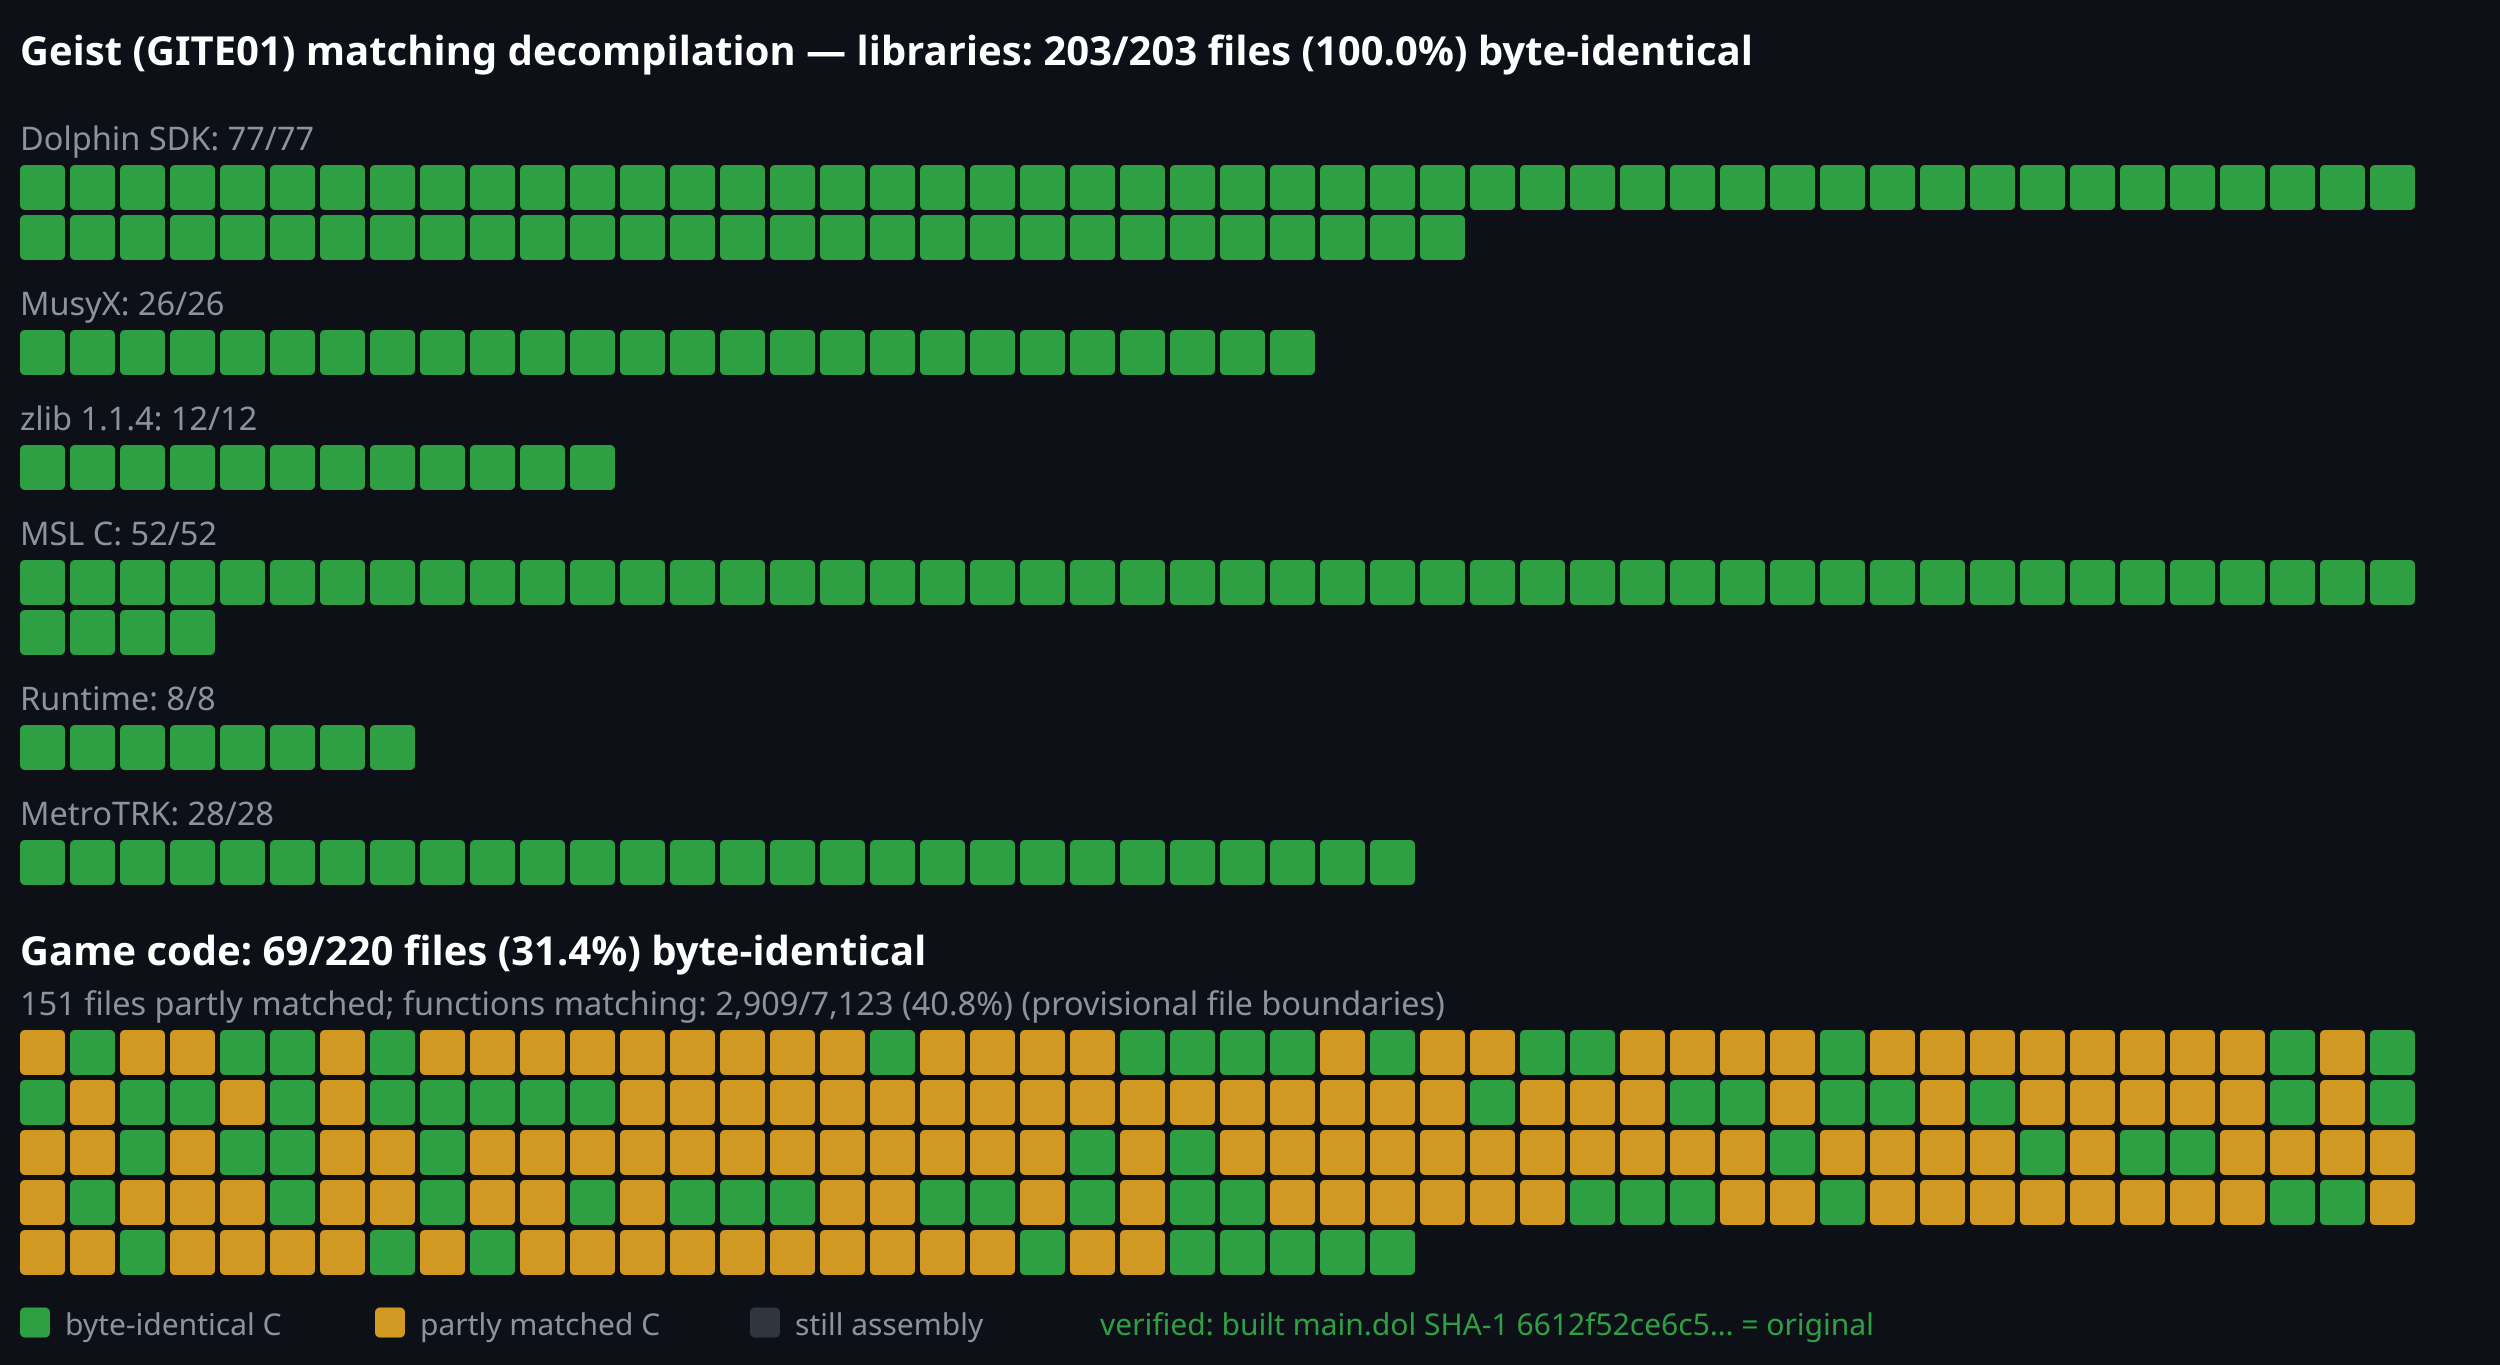
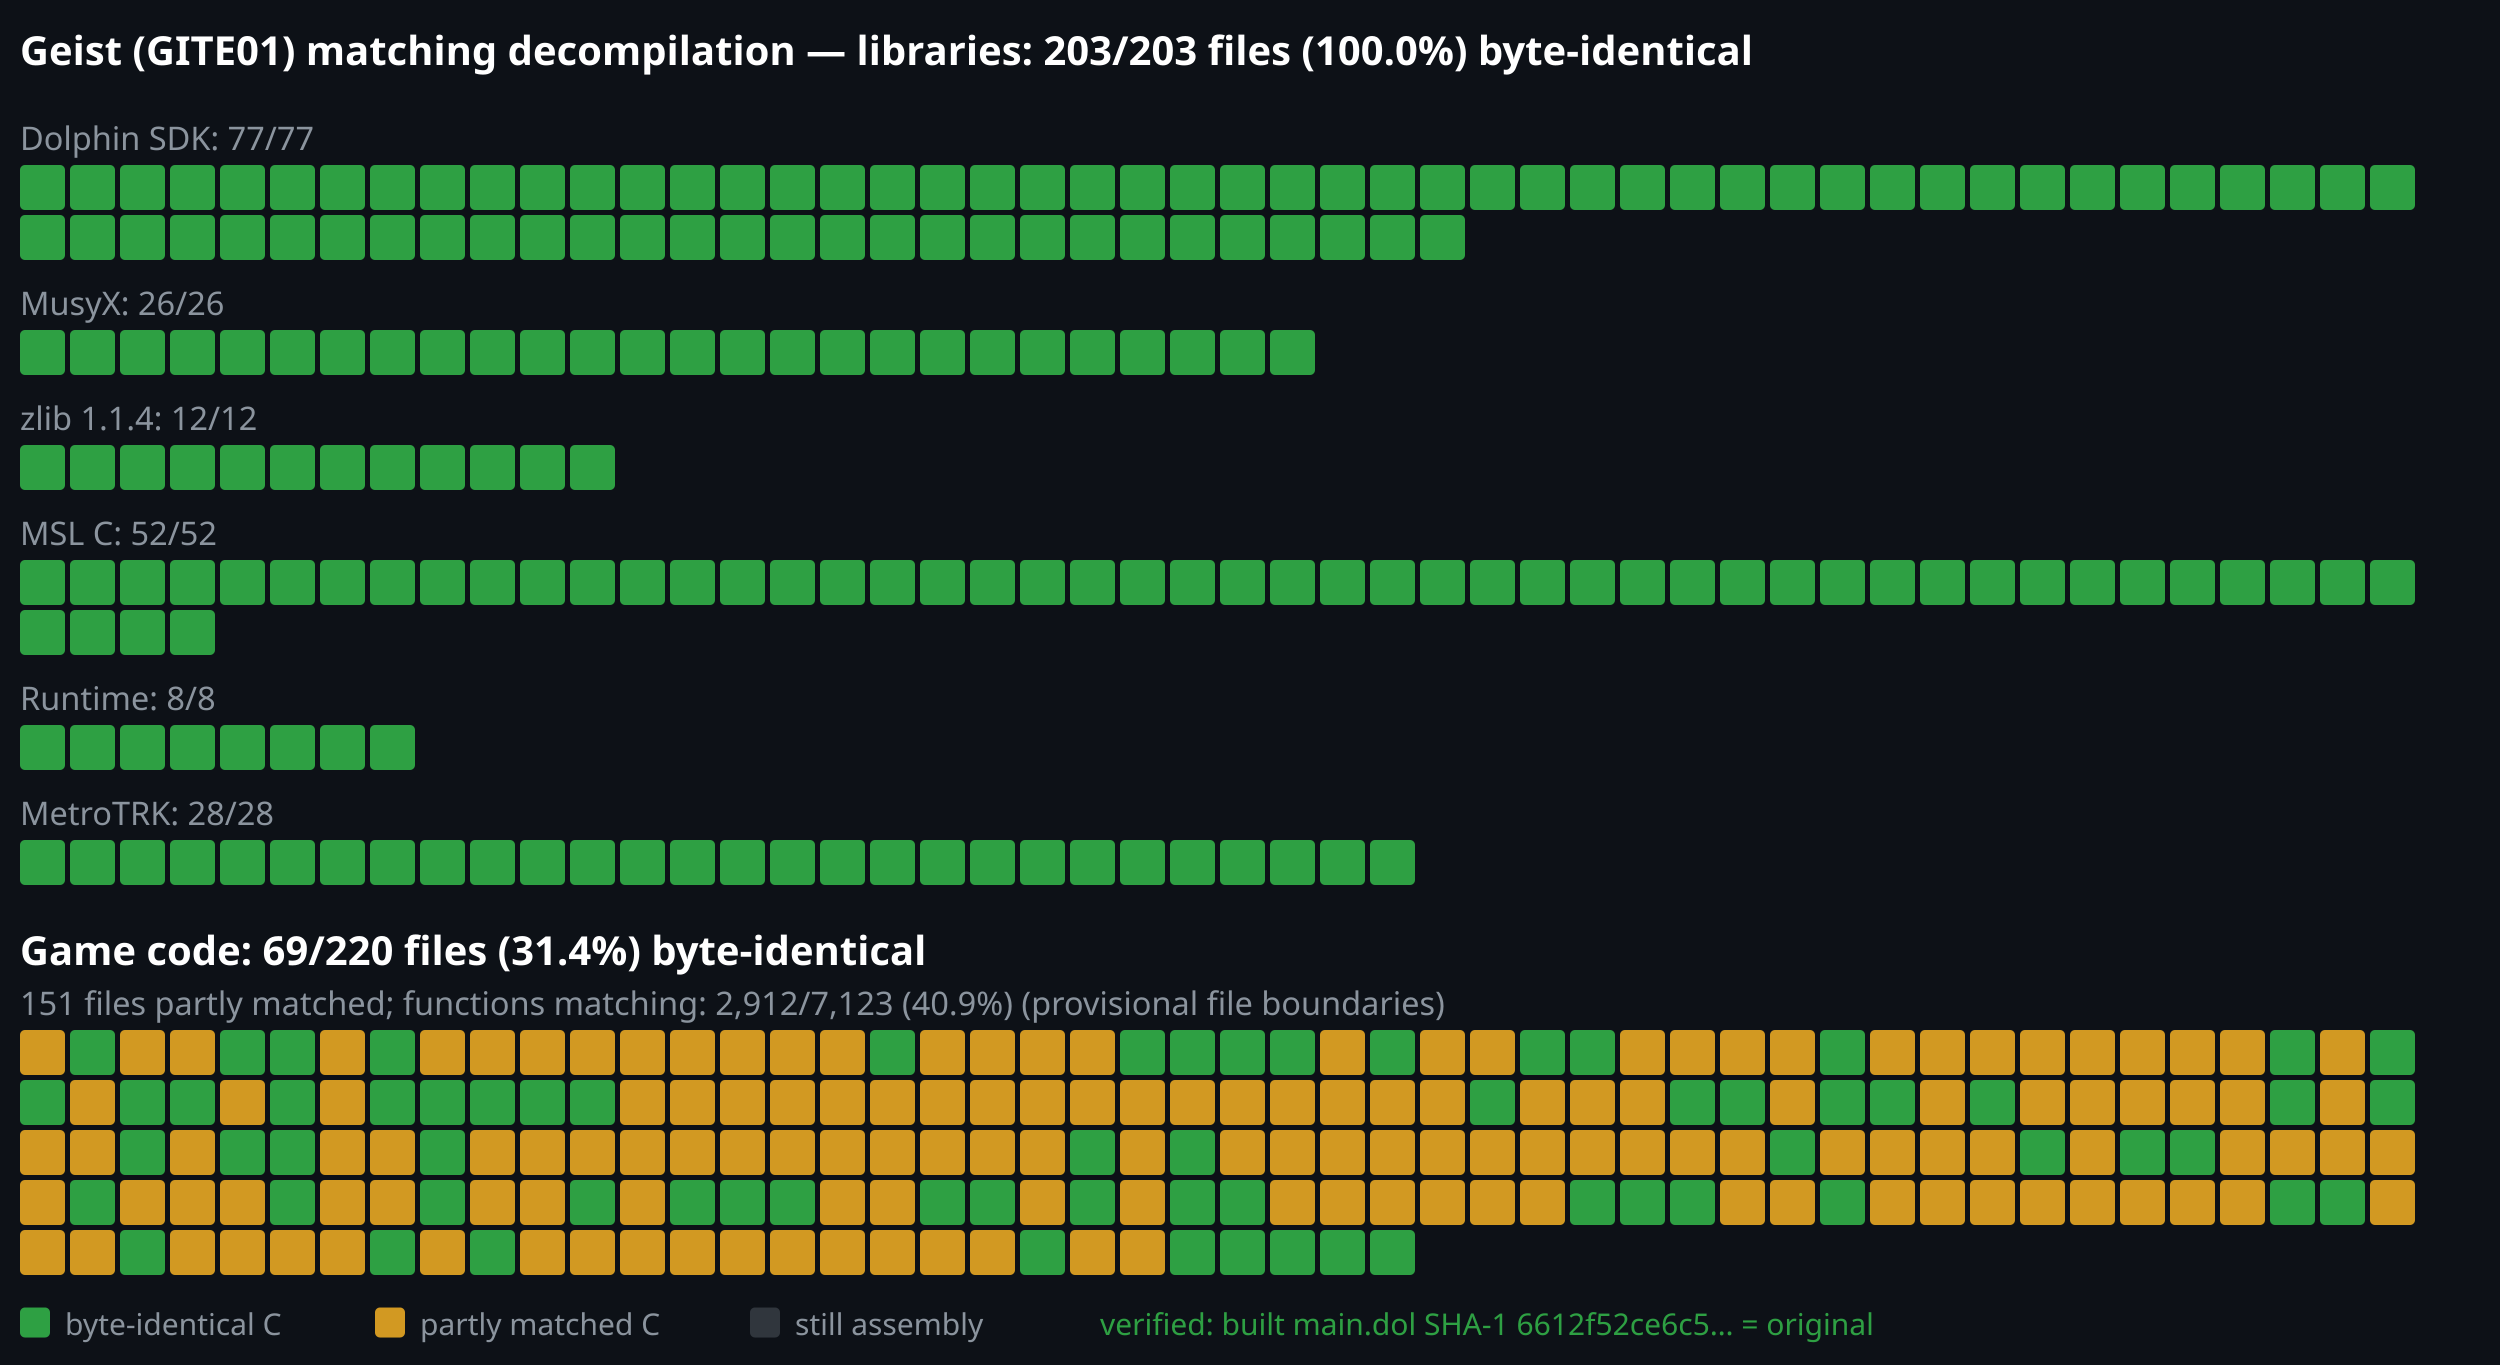
<svg xmlns="http://www.w3.org/2000/svg" viewBox="0 0 1000 546" width="1000" height="546">
  <rect width="1000" height="546" fill="#0d1117" />
  <text x="8" y="26" font-family="sans-serif" font-size="16" font-weight="bold" fill="#ffffff">Geist (GITE01) matching decompilation — libraries: 203/203 files (100.0%) byte-identical</text>
  <text x="8" y="60" font-family="sans-serif" font-size="13" font-weight="normal" fill="#8b949e">Dolphin SDK: 77/77</text>
  <rect x="8" y="66" width="18" height="18" rx="2" fill="#2ea043" />
  <rect x="28" y="66" width="18" height="18" rx="2" fill="#2ea043" />
  <rect x="48" y="66" width="18" height="18" rx="2" fill="#2ea043" />
  <rect x="68" y="66" width="18" height="18" rx="2" fill="#2ea043" />
  <rect x="88" y="66" width="18" height="18" rx="2" fill="#2ea043" />
  <rect x="108" y="66" width="18" height="18" rx="2" fill="#2ea043" />
  <rect x="128" y="66" width="18" height="18" rx="2" fill="#2ea043" />
  <rect x="148" y="66" width="18" height="18" rx="2" fill="#2ea043" />
  <rect x="168" y="66" width="18" height="18" rx="2" fill="#2ea043" />
  <rect x="188" y="66" width="18" height="18" rx="2" fill="#2ea043" />
  <rect x="208" y="66" width="18" height="18" rx="2" fill="#2ea043" />
  <rect x="228" y="66" width="18" height="18" rx="2" fill="#2ea043" />
  <rect x="248" y="66" width="18" height="18" rx="2" fill="#2ea043" />
  <rect x="268" y="66" width="18" height="18" rx="2" fill="#2ea043" />
  <rect x="288" y="66" width="18" height="18" rx="2" fill="#2ea043" />
  <rect x="308" y="66" width="18" height="18" rx="2" fill="#2ea043" />
  <rect x="328" y="66" width="18" height="18" rx="2" fill="#2ea043" />
  <rect x="348" y="66" width="18" height="18" rx="2" fill="#2ea043" />
  <rect x="368" y="66" width="18" height="18" rx="2" fill="#2ea043" />
  <rect x="388" y="66" width="18" height="18" rx="2" fill="#2ea043" />
  <rect x="408" y="66" width="18" height="18" rx="2" fill="#2ea043" />
  <rect x="428" y="66" width="18" height="18" rx="2" fill="#2ea043" />
  <rect x="448" y="66" width="18" height="18" rx="2" fill="#2ea043" />
  <rect x="468" y="66" width="18" height="18" rx="2" fill="#2ea043" />
  <rect x="488" y="66" width="18" height="18" rx="2" fill="#2ea043" />
  <rect x="508" y="66" width="18" height="18" rx="2" fill="#2ea043" />
  <rect x="528" y="66" width="18" height="18" rx="2" fill="#2ea043" />
  <rect x="548" y="66" width="18" height="18" rx="2" fill="#2ea043" />
  <rect x="568" y="66" width="18" height="18" rx="2" fill="#2ea043" />
  <rect x="588" y="66" width="18" height="18" rx="2" fill="#2ea043" />
  <rect x="608" y="66" width="18" height="18" rx="2" fill="#2ea043" />
  <rect x="628" y="66" width="18" height="18" rx="2" fill="#2ea043" />
  <rect x="648" y="66" width="18" height="18" rx="2" fill="#2ea043" />
  <rect x="668" y="66" width="18" height="18" rx="2" fill="#2ea043" />
  <rect x="688" y="66" width="18" height="18" rx="2" fill="#2ea043" />
  <rect x="708" y="66" width="18" height="18" rx="2" fill="#2ea043" />
  <rect x="728" y="66" width="18" height="18" rx="2" fill="#2ea043" />
  <rect x="748" y="66" width="18" height="18" rx="2" fill="#2ea043" />
  <rect x="768" y="66" width="18" height="18" rx="2" fill="#2ea043" />
  <rect x="788" y="66" width="18" height="18" rx="2" fill="#2ea043" />
  <rect x="808" y="66" width="18" height="18" rx="2" fill="#2ea043" />
  <rect x="828" y="66" width="18" height="18" rx="2" fill="#2ea043" />
  <rect x="848" y="66" width="18" height="18" rx="2" fill="#2ea043" />
  <rect x="868" y="66" width="18" height="18" rx="2" fill="#2ea043" />
  <rect x="888" y="66" width="18" height="18" rx="2" fill="#2ea043" />
  <rect x="908" y="66" width="18" height="18" rx="2" fill="#2ea043" />
  <rect x="928" y="66" width="18" height="18" rx="2" fill="#2ea043" />
  <rect x="948" y="66" width="18" height="18" rx="2" fill="#2ea043" />
  <rect x="8" y="86" width="18" height="18" rx="2" fill="#2ea043" />
  <rect x="28" y="86" width="18" height="18" rx="2" fill="#2ea043" />
  <rect x="48" y="86" width="18" height="18" rx="2" fill="#2ea043" />
  <rect x="68" y="86" width="18" height="18" rx="2" fill="#2ea043" />
  <rect x="88" y="86" width="18" height="18" rx="2" fill="#2ea043" />
  <rect x="108" y="86" width="18" height="18" rx="2" fill="#2ea043" />
  <rect x="128" y="86" width="18" height="18" rx="2" fill="#2ea043" />
  <rect x="148" y="86" width="18" height="18" rx="2" fill="#2ea043" />
  <rect x="168" y="86" width="18" height="18" rx="2" fill="#2ea043" />
  <rect x="188" y="86" width="18" height="18" rx="2" fill="#2ea043" />
  <rect x="208" y="86" width="18" height="18" rx="2" fill="#2ea043" />
  <rect x="228" y="86" width="18" height="18" rx="2" fill="#2ea043" />
  <rect x="248" y="86" width="18" height="18" rx="2" fill="#2ea043" />
  <rect x="268" y="86" width="18" height="18" rx="2" fill="#2ea043" />
  <rect x="288" y="86" width="18" height="18" rx="2" fill="#2ea043" />
  <rect x="308" y="86" width="18" height="18" rx="2" fill="#2ea043" />
  <rect x="328" y="86" width="18" height="18" rx="2" fill="#2ea043" />
  <rect x="348" y="86" width="18" height="18" rx="2" fill="#2ea043" />
  <rect x="368" y="86" width="18" height="18" rx="2" fill="#2ea043" />
  <rect x="388" y="86" width="18" height="18" rx="2" fill="#2ea043" />
  <rect x="408" y="86" width="18" height="18" rx="2" fill="#2ea043" />
  <rect x="428" y="86" width="18" height="18" rx="2" fill="#2ea043" />
  <rect x="448" y="86" width="18" height="18" rx="2" fill="#2ea043" />
  <rect x="468" y="86" width="18" height="18" rx="2" fill="#2ea043" />
  <rect x="488" y="86" width="18" height="18" rx="2" fill="#2ea043" />
  <rect x="508" y="86" width="18" height="18" rx="2" fill="#2ea043" />
  <rect x="528" y="86" width="18" height="18" rx="2" fill="#2ea043" />
  <rect x="548" y="86" width="18" height="18" rx="2" fill="#2ea043" />
  <rect x="568" y="86" width="18" height="18" rx="2" fill="#2ea043" />
  <text x="8" y="126" font-family="sans-serif" font-size="13" font-weight="normal" fill="#8b949e">MusyX: 26/26</text>
  <rect x="8" y="132" width="18" height="18" rx="2" fill="#2ea043" />
  <rect x="28" y="132" width="18" height="18" rx="2" fill="#2ea043" />
  <rect x="48" y="132" width="18" height="18" rx="2" fill="#2ea043" />
  <rect x="68" y="132" width="18" height="18" rx="2" fill="#2ea043" />
  <rect x="88" y="132" width="18" height="18" rx="2" fill="#2ea043" />
  <rect x="108" y="132" width="18" height="18" rx="2" fill="#2ea043" />
  <rect x="128" y="132" width="18" height="18" rx="2" fill="#2ea043" />
  <rect x="148" y="132" width="18" height="18" rx="2" fill="#2ea043" />
  <rect x="168" y="132" width="18" height="18" rx="2" fill="#2ea043" />
  <rect x="188" y="132" width="18" height="18" rx="2" fill="#2ea043" />
  <rect x="208" y="132" width="18" height="18" rx="2" fill="#2ea043" />
  <rect x="228" y="132" width="18" height="18" rx="2" fill="#2ea043" />
  <rect x="248" y="132" width="18" height="18" rx="2" fill="#2ea043" />
  <rect x="268" y="132" width="18" height="18" rx="2" fill="#2ea043" />
  <rect x="288" y="132" width="18" height="18" rx="2" fill="#2ea043" />
  <rect x="308" y="132" width="18" height="18" rx="2" fill="#2ea043" />
  <rect x="328" y="132" width="18" height="18" rx="2" fill="#2ea043" />
  <rect x="348" y="132" width="18" height="18" rx="2" fill="#2ea043" />
  <rect x="368" y="132" width="18" height="18" rx="2" fill="#2ea043" />
  <rect x="388" y="132" width="18" height="18" rx="2" fill="#2ea043" />
  <rect x="408" y="132" width="18" height="18" rx="2" fill="#2ea043" />
  <rect x="428" y="132" width="18" height="18" rx="2" fill="#2ea043" />
  <rect x="448" y="132" width="18" height="18" rx="2" fill="#2ea043" />
  <rect x="468" y="132" width="18" height="18" rx="2" fill="#2ea043" />
  <rect x="488" y="132" width="18" height="18" rx="2" fill="#2ea043" />
  <rect x="508" y="132" width="18" height="18" rx="2" fill="#2ea043" />
  <text x="8" y="172" font-family="sans-serif" font-size="13" font-weight="normal" fill="#8b949e">zlib 1.1.4: 12/12</text>
  <rect x="8" y="178" width="18" height="18" rx="2" fill="#2ea043" />
  <rect x="28" y="178" width="18" height="18" rx="2" fill="#2ea043" />
  <rect x="48" y="178" width="18" height="18" rx="2" fill="#2ea043" />
  <rect x="68" y="178" width="18" height="18" rx="2" fill="#2ea043" />
  <rect x="88" y="178" width="18" height="18" rx="2" fill="#2ea043" />
  <rect x="108" y="178" width="18" height="18" rx="2" fill="#2ea043" />
  <rect x="128" y="178" width="18" height="18" rx="2" fill="#2ea043" />
  <rect x="148" y="178" width="18" height="18" rx="2" fill="#2ea043" />
  <rect x="168" y="178" width="18" height="18" rx="2" fill="#2ea043" />
  <rect x="188" y="178" width="18" height="18" rx="2" fill="#2ea043" />
  <rect x="208" y="178" width="18" height="18" rx="2" fill="#2ea043" />
  <rect x="228" y="178" width="18" height="18" rx="2" fill="#2ea043" />
  <text x="8" y="218" font-family="sans-serif" font-size="13" font-weight="normal" fill="#8b949e">MSL C: 52/52</text>
  <rect x="8" y="224" width="18" height="18" rx="2" fill="#2ea043" />
  <rect x="28" y="224" width="18" height="18" rx="2" fill="#2ea043" />
  <rect x="48" y="224" width="18" height="18" rx="2" fill="#2ea043" />
  <rect x="68" y="224" width="18" height="18" rx="2" fill="#2ea043" />
  <rect x="88" y="224" width="18" height="18" rx="2" fill="#2ea043" />
  <rect x="108" y="224" width="18" height="18" rx="2" fill="#2ea043" />
  <rect x="128" y="224" width="18" height="18" rx="2" fill="#2ea043" />
  <rect x="148" y="224" width="18" height="18" rx="2" fill="#2ea043" />
  <rect x="168" y="224" width="18" height="18" rx="2" fill="#2ea043" />
  <rect x="188" y="224" width="18" height="18" rx="2" fill="#2ea043" />
  <rect x="208" y="224" width="18" height="18" rx="2" fill="#2ea043" />
  <rect x="228" y="224" width="18" height="18" rx="2" fill="#2ea043" />
  <rect x="248" y="224" width="18" height="18" rx="2" fill="#2ea043" />
  <rect x="268" y="224" width="18" height="18" rx="2" fill="#2ea043" />
  <rect x="288" y="224" width="18" height="18" rx="2" fill="#2ea043" />
  <rect x="308" y="224" width="18" height="18" rx="2" fill="#2ea043" />
  <rect x="328" y="224" width="18" height="18" rx="2" fill="#2ea043" />
  <rect x="348" y="224" width="18" height="18" rx="2" fill="#2ea043" />
  <rect x="368" y="224" width="18" height="18" rx="2" fill="#2ea043" />
  <rect x="388" y="224" width="18" height="18" rx="2" fill="#2ea043" />
  <rect x="408" y="224" width="18" height="18" rx="2" fill="#2ea043" />
  <rect x="428" y="224" width="18" height="18" rx="2" fill="#2ea043" />
  <rect x="448" y="224" width="18" height="18" rx="2" fill="#2ea043" />
  <rect x="468" y="224" width="18" height="18" rx="2" fill="#2ea043" />
  <rect x="488" y="224" width="18" height="18" rx="2" fill="#2ea043" />
  <rect x="508" y="224" width="18" height="18" rx="2" fill="#2ea043" />
  <rect x="528" y="224" width="18" height="18" rx="2" fill="#2ea043" />
  <rect x="548" y="224" width="18" height="18" rx="2" fill="#2ea043" />
  <rect x="568" y="224" width="18" height="18" rx="2" fill="#2ea043" />
  <rect x="588" y="224" width="18" height="18" rx="2" fill="#2ea043" />
  <rect x="608" y="224" width="18" height="18" rx="2" fill="#2ea043" />
  <rect x="628" y="224" width="18" height="18" rx="2" fill="#2ea043" />
  <rect x="648" y="224" width="18" height="18" rx="2" fill="#2ea043" />
  <rect x="668" y="224" width="18" height="18" rx="2" fill="#2ea043" />
  <rect x="688" y="224" width="18" height="18" rx="2" fill="#2ea043" />
  <rect x="708" y="224" width="18" height="18" rx="2" fill="#2ea043" />
  <rect x="728" y="224" width="18" height="18" rx="2" fill="#2ea043" />
  <rect x="748" y="224" width="18" height="18" rx="2" fill="#2ea043" />
  <rect x="768" y="224" width="18" height="18" rx="2" fill="#2ea043" />
  <rect x="788" y="224" width="18" height="18" rx="2" fill="#2ea043" />
  <rect x="808" y="224" width="18" height="18" rx="2" fill="#2ea043" />
  <rect x="828" y="224" width="18" height="18" rx="2" fill="#2ea043" />
  <rect x="848" y="224" width="18" height="18" rx="2" fill="#2ea043" />
  <rect x="868" y="224" width="18" height="18" rx="2" fill="#2ea043" />
  <rect x="888" y="224" width="18" height="18" rx="2" fill="#2ea043" />
  <rect x="908" y="224" width="18" height="18" rx="2" fill="#2ea043" />
  <rect x="928" y="224" width="18" height="18" rx="2" fill="#2ea043" />
  <rect x="948" y="224" width="18" height="18" rx="2" fill="#2ea043" />
  <rect x="8" y="244" width="18" height="18" rx="2" fill="#2ea043" />
  <rect x="28" y="244" width="18" height="18" rx="2" fill="#2ea043" />
  <rect x="48" y="244" width="18" height="18" rx="2" fill="#2ea043" />
  <rect x="68" y="244" width="18" height="18" rx="2" fill="#2ea043" />
  <text x="8" y="284" font-family="sans-serif" font-size="13" font-weight="normal" fill="#8b949e">Runtime: 8/8</text>
  <rect x="8" y="290" width="18" height="18" rx="2" fill="#2ea043" />
  <rect x="28" y="290" width="18" height="18" rx="2" fill="#2ea043" />
  <rect x="48" y="290" width="18" height="18" rx="2" fill="#2ea043" />
  <rect x="68" y="290" width="18" height="18" rx="2" fill="#2ea043" />
  <rect x="88" y="290" width="18" height="18" rx="2" fill="#2ea043" />
  <rect x="108" y="290" width="18" height="18" rx="2" fill="#2ea043" />
  <rect x="128" y="290" width="18" height="18" rx="2" fill="#2ea043" />
  <rect x="148" y="290" width="18" height="18" rx="2" fill="#2ea043" />
  <text x="8" y="330" font-family="sans-serif" font-size="13" font-weight="normal" fill="#8b949e">MetroTRK: 28/28</text>
  <rect x="8" y="336" width="18" height="18" rx="2" fill="#2ea043" />
  <rect x="28" y="336" width="18" height="18" rx="2" fill="#2ea043" />
  <rect x="48" y="336" width="18" height="18" rx="2" fill="#2ea043" />
  <rect x="68" y="336" width="18" height="18" rx="2" fill="#2ea043" />
  <rect x="88" y="336" width="18" height="18" rx="2" fill="#2ea043" />
  <rect x="108" y="336" width="18" height="18" rx="2" fill="#2ea043" />
  <rect x="128" y="336" width="18" height="18" rx="2" fill="#2ea043" />
  <rect x="148" y="336" width="18" height="18" rx="2" fill="#2ea043" />
  <rect x="168" y="336" width="18" height="18" rx="2" fill="#2ea043" />
  <rect x="188" y="336" width="18" height="18" rx="2" fill="#2ea043" />
  <rect x="208" y="336" width="18" height="18" rx="2" fill="#2ea043" />
  <rect x="228" y="336" width="18" height="18" rx="2" fill="#2ea043" />
  <rect x="248" y="336" width="18" height="18" rx="2" fill="#2ea043" />
  <rect x="268" y="336" width="18" height="18" rx="2" fill="#2ea043" />
  <rect x="288" y="336" width="18" height="18" rx="2" fill="#2ea043" />
  <rect x="308" y="336" width="18" height="18" rx="2" fill="#2ea043" />
  <rect x="328" y="336" width="18" height="18" rx="2" fill="#2ea043" />
  <rect x="348" y="336" width="18" height="18" rx="2" fill="#2ea043" />
  <rect x="368" y="336" width="18" height="18" rx="2" fill="#2ea043" />
  <rect x="388" y="336" width="18" height="18" rx="2" fill="#2ea043" />
  <rect x="408" y="336" width="18" height="18" rx="2" fill="#2ea043" />
  <rect x="428" y="336" width="18" height="18" rx="2" fill="#2ea043" />
  <rect x="448" y="336" width="18" height="18" rx="2" fill="#2ea043" />
  <rect x="468" y="336" width="18" height="18" rx="2" fill="#2ea043" />
  <rect x="488" y="336" width="18" height="18" rx="2" fill="#2ea043" />
  <rect x="508" y="336" width="18" height="18" rx="2" fill="#2ea043" />
  <rect x="528" y="336" width="18" height="18" rx="2" fill="#2ea043" />
  <rect x="548" y="336" width="18" height="18" rx="2" fill="#2ea043" />
  <text x="8" y="386" font-family="sans-serif" font-size="16" font-weight="bold" fill="#ffffff">Game code: 69/220 files (31.4%) byte-identical</text>
-   <text x="8" y="406" font-family="sans-serif" font-size="13" font-weight="normal" fill="#8b949e">151 files partly matched; functions matching: 2,909/7,123 (40.8%) (provisional file boundaries)</text>
+   <text x="8" y="406" font-family="sans-serif" font-size="13" font-weight="normal" fill="#8b949e">151 files partly matched; functions matching: 2,912/7,123 (40.9%) (provisional file boundaries)</text>
  <rect x="8" y="412" width="18" height="18" rx="2" fill="#d29922" />
  <rect x="28" y="412" width="18" height="18" rx="2" fill="#2ea043" />
  <rect x="48" y="412" width="18" height="18" rx="2" fill="#d29922" />
  <rect x="68" y="412" width="18" height="18" rx="2" fill="#d29922" />
  <rect x="88" y="412" width="18" height="18" rx="2" fill="#2ea043" />
  <rect x="108" y="412" width="18" height="18" rx="2" fill="#2ea043" />
  <rect x="128" y="412" width="18" height="18" rx="2" fill="#d29922" />
  <rect x="148" y="412" width="18" height="18" rx="2" fill="#2ea043" />
  <rect x="168" y="412" width="18" height="18" rx="2" fill="#d29922" />
  <rect x="188" y="412" width="18" height="18" rx="2" fill="#d29922" />
  <rect x="208" y="412" width="18" height="18" rx="2" fill="#d29922" />
  <rect x="228" y="412" width="18" height="18" rx="2" fill="#d29922" />
  <rect x="248" y="412" width="18" height="18" rx="2" fill="#d29922" />
  <rect x="268" y="412" width="18" height="18" rx="2" fill="#d29922" />
  <rect x="288" y="412" width="18" height="18" rx="2" fill="#d29922" />
  <rect x="308" y="412" width="18" height="18" rx="2" fill="#d29922" />
  <rect x="328" y="412" width="18" height="18" rx="2" fill="#d29922" />
  <rect x="348" y="412" width="18" height="18" rx="2" fill="#2ea043" />
  <rect x="368" y="412" width="18" height="18" rx="2" fill="#d29922" />
  <rect x="388" y="412" width="18" height="18" rx="2" fill="#d29922" />
  <rect x="408" y="412" width="18" height="18" rx="2" fill="#d29922" />
  <rect x="428" y="412" width="18" height="18" rx="2" fill="#d29922" />
  <rect x="448" y="412" width="18" height="18" rx="2" fill="#2ea043" />
  <rect x="468" y="412" width="18" height="18" rx="2" fill="#2ea043" />
  <rect x="488" y="412" width="18" height="18" rx="2" fill="#2ea043" />
  <rect x="508" y="412" width="18" height="18" rx="2" fill="#2ea043" />
  <rect x="528" y="412" width="18" height="18" rx="2" fill="#d29922" />
  <rect x="548" y="412" width="18" height="18" rx="2" fill="#2ea043" />
  <rect x="568" y="412" width="18" height="18" rx="2" fill="#d29922" />
  <rect x="588" y="412" width="18" height="18" rx="2" fill="#d29922" />
  <rect x="608" y="412" width="18" height="18" rx="2" fill="#2ea043" />
  <rect x="628" y="412" width="18" height="18" rx="2" fill="#2ea043" />
  <rect x="648" y="412" width="18" height="18" rx="2" fill="#d29922" />
  <rect x="668" y="412" width="18" height="18" rx="2" fill="#d29922" />
  <rect x="688" y="412" width="18" height="18" rx="2" fill="#d29922" />
  <rect x="708" y="412" width="18" height="18" rx="2" fill="#d29922" />
  <rect x="728" y="412" width="18" height="18" rx="2" fill="#2ea043" />
  <rect x="748" y="412" width="18" height="18" rx="2" fill="#d29922" />
  <rect x="768" y="412" width="18" height="18" rx="2" fill="#d29922" />
  <rect x="788" y="412" width="18" height="18" rx="2" fill="#d29922" />
  <rect x="808" y="412" width="18" height="18" rx="2" fill="#d29922" />
  <rect x="828" y="412" width="18" height="18" rx="2" fill="#d29922" />
  <rect x="848" y="412" width="18" height="18" rx="2" fill="#d29922" />
  <rect x="868" y="412" width="18" height="18" rx="2" fill="#d29922" />
  <rect x="888" y="412" width="18" height="18" rx="2" fill="#d29922" />
  <rect x="908" y="412" width="18" height="18" rx="2" fill="#2ea043" />
  <rect x="928" y="412" width="18" height="18" rx="2" fill="#d29922" />
  <rect x="948" y="412" width="18" height="18" rx="2" fill="#2ea043" />
  <rect x="8" y="432" width="18" height="18" rx="2" fill="#2ea043" />
  <rect x="28" y="432" width="18" height="18" rx="2" fill="#d29922" />
  <rect x="48" y="432" width="18" height="18" rx="2" fill="#2ea043" />
  <rect x="68" y="432" width="18" height="18" rx="2" fill="#2ea043" />
  <rect x="88" y="432" width="18" height="18" rx="2" fill="#d29922" />
  <rect x="108" y="432" width="18" height="18" rx="2" fill="#2ea043" />
  <rect x="128" y="432" width="18" height="18" rx="2" fill="#d29922" />
  <rect x="148" y="432" width="18" height="18" rx="2" fill="#2ea043" />
  <rect x="168" y="432" width="18" height="18" rx="2" fill="#2ea043" />
  <rect x="188" y="432" width="18" height="18" rx="2" fill="#2ea043" />
  <rect x="208" y="432" width="18" height="18" rx="2" fill="#2ea043" />
  <rect x="228" y="432" width="18" height="18" rx="2" fill="#2ea043" />
  <rect x="248" y="432" width="18" height="18" rx="2" fill="#d29922" />
  <rect x="268" y="432" width="18" height="18" rx="2" fill="#d29922" />
  <rect x="288" y="432" width="18" height="18" rx="2" fill="#d29922" />
  <rect x="308" y="432" width="18" height="18" rx="2" fill="#d29922" />
  <rect x="328" y="432" width="18" height="18" rx="2" fill="#d29922" />
  <rect x="348" y="432" width="18" height="18" rx="2" fill="#d29922" />
  <rect x="368" y="432" width="18" height="18" rx="2" fill="#d29922" />
  <rect x="388" y="432" width="18" height="18" rx="2" fill="#d29922" />
  <rect x="408" y="432" width="18" height="18" rx="2" fill="#d29922" />
  <rect x="428" y="432" width="18" height="18" rx="2" fill="#d29922" />
  <rect x="448" y="432" width="18" height="18" rx="2" fill="#d29922" />
  <rect x="468" y="432" width="18" height="18" rx="2" fill="#d29922" />
  <rect x="488" y="432" width="18" height="18" rx="2" fill="#d29922" />
  <rect x="508" y="432" width="18" height="18" rx="2" fill="#d29922" />
  <rect x="528" y="432" width="18" height="18" rx="2" fill="#d29922" />
  <rect x="548" y="432" width="18" height="18" rx="2" fill="#d29922" />
  <rect x="568" y="432" width="18" height="18" rx="2" fill="#d29922" />
  <rect x="588" y="432" width="18" height="18" rx="2" fill="#2ea043" />
  <rect x="608" y="432" width="18" height="18" rx="2" fill="#d29922" />
  <rect x="628" y="432" width="18" height="18" rx="2" fill="#d29922" />
  <rect x="648" y="432" width="18" height="18" rx="2" fill="#d29922" />
  <rect x="668" y="432" width="18" height="18" rx="2" fill="#2ea043" />
  <rect x="688" y="432" width="18" height="18" rx="2" fill="#2ea043" />
  <rect x="708" y="432" width="18" height="18" rx="2" fill="#d29922" />
  <rect x="728" y="432" width="18" height="18" rx="2" fill="#2ea043" />
  <rect x="748" y="432" width="18" height="18" rx="2" fill="#2ea043" />
  <rect x="768" y="432" width="18" height="18" rx="2" fill="#d29922" />
  <rect x="788" y="432" width="18" height="18" rx="2" fill="#2ea043" />
  <rect x="808" y="432" width="18" height="18" rx="2" fill="#d29922" />
  <rect x="828" y="432" width="18" height="18" rx="2" fill="#d29922" />
  <rect x="848" y="432" width="18" height="18" rx="2" fill="#d29922" />
  <rect x="868" y="432" width="18" height="18" rx="2" fill="#d29922" />
  <rect x="888" y="432" width="18" height="18" rx="2" fill="#d29922" />
  <rect x="908" y="432" width="18" height="18" rx="2" fill="#2ea043" />
  <rect x="928" y="432" width="18" height="18" rx="2" fill="#d29922" />
  <rect x="948" y="432" width="18" height="18" rx="2" fill="#2ea043" />
  <rect x="8" y="452" width="18" height="18" rx="2" fill="#d29922" />
  <rect x="28" y="452" width="18" height="18" rx="2" fill="#d29922" />
  <rect x="48" y="452" width="18" height="18" rx="2" fill="#2ea043" />
  <rect x="68" y="452" width="18" height="18" rx="2" fill="#d29922" />
  <rect x="88" y="452" width="18" height="18" rx="2" fill="#2ea043" />
  <rect x="108" y="452" width="18" height="18" rx="2" fill="#2ea043" />
  <rect x="128" y="452" width="18" height="18" rx="2" fill="#d29922" />
  <rect x="148" y="452" width="18" height="18" rx="2" fill="#d29922" />
  <rect x="168" y="452" width="18" height="18" rx="2" fill="#2ea043" />
  <rect x="188" y="452" width="18" height="18" rx="2" fill="#d29922" />
  <rect x="208" y="452" width="18" height="18" rx="2" fill="#d29922" />
  <rect x="228" y="452" width="18" height="18" rx="2" fill="#d29922" />
  <rect x="248" y="452" width="18" height="18" rx="2" fill="#d29922" />
  <rect x="268" y="452" width="18" height="18" rx="2" fill="#d29922" />
  <rect x="288" y="452" width="18" height="18" rx="2" fill="#d29922" />
  <rect x="308" y="452" width="18" height="18" rx="2" fill="#d29922" />
  <rect x="328" y="452" width="18" height="18" rx="2" fill="#d29922" />
  <rect x="348" y="452" width="18" height="18" rx="2" fill="#d29922" />
  <rect x="368" y="452" width="18" height="18" rx="2" fill="#d29922" />
  <rect x="388" y="452" width="18" height="18" rx="2" fill="#d29922" />
  <rect x="408" y="452" width="18" height="18" rx="2" fill="#d29922" />
  <rect x="428" y="452" width="18" height="18" rx="2" fill="#2ea043" />
  <rect x="448" y="452" width="18" height="18" rx="2" fill="#d29922" />
  <rect x="468" y="452" width="18" height="18" rx="2" fill="#2ea043" />
  <rect x="488" y="452" width="18" height="18" rx="2" fill="#d29922" />
  <rect x="508" y="452" width="18" height="18" rx="2" fill="#d29922" />
  <rect x="528" y="452" width="18" height="18" rx="2" fill="#d29922" />
  <rect x="548" y="452" width="18" height="18" rx="2" fill="#d29922" />
  <rect x="568" y="452" width="18" height="18" rx="2" fill="#d29922" />
  <rect x="588" y="452" width="18" height="18" rx="2" fill="#d29922" />
  <rect x="608" y="452" width="18" height="18" rx="2" fill="#d29922" />
  <rect x="628" y="452" width="18" height="18" rx="2" fill="#d29922" />
  <rect x="648" y="452" width="18" height="18" rx="2" fill="#d29922" />
  <rect x="668" y="452" width="18" height="18" rx="2" fill="#d29922" />
  <rect x="688" y="452" width="18" height="18" rx="2" fill="#d29922" />
  <rect x="708" y="452" width="18" height="18" rx="2" fill="#2ea043" />
  <rect x="728" y="452" width="18" height="18" rx="2" fill="#d29922" />
  <rect x="748" y="452" width="18" height="18" rx="2" fill="#d29922" />
  <rect x="768" y="452" width="18" height="18" rx="2" fill="#d29922" />
  <rect x="788" y="452" width="18" height="18" rx="2" fill="#d29922" />
  <rect x="808" y="452" width="18" height="18" rx="2" fill="#2ea043" />
  <rect x="828" y="452" width="18" height="18" rx="2" fill="#d29922" />
  <rect x="848" y="452" width="18" height="18" rx="2" fill="#2ea043" />
  <rect x="868" y="452" width="18" height="18" rx="2" fill="#2ea043" />
  <rect x="888" y="452" width="18" height="18" rx="2" fill="#d29922" />
  <rect x="908" y="452" width="18" height="18" rx="2" fill="#d29922" />
  <rect x="928" y="452" width="18" height="18" rx="2" fill="#d29922" />
  <rect x="948" y="452" width="18" height="18" rx="2" fill="#d29922" />
  <rect x="8" y="472" width="18" height="18" rx="2" fill="#d29922" />
  <rect x="28" y="472" width="18" height="18" rx="2" fill="#2ea043" />
  <rect x="48" y="472" width="18" height="18" rx="2" fill="#d29922" />
  <rect x="68" y="472" width="18" height="18" rx="2" fill="#d29922" />
  <rect x="88" y="472" width="18" height="18" rx="2" fill="#d29922" />
  <rect x="108" y="472" width="18" height="18" rx="2" fill="#2ea043" />
  <rect x="128" y="472" width="18" height="18" rx="2" fill="#d29922" />
  <rect x="148" y="472" width="18" height="18" rx="2" fill="#d29922" />
  <rect x="168" y="472" width="18" height="18" rx="2" fill="#2ea043" />
  <rect x="188" y="472" width="18" height="18" rx="2" fill="#d29922" />
  <rect x="208" y="472" width="18" height="18" rx="2" fill="#d29922" />
  <rect x="228" y="472" width="18" height="18" rx="2" fill="#2ea043" />
  <rect x="248" y="472" width="18" height="18" rx="2" fill="#d29922" />
  <rect x="268" y="472" width="18" height="18" rx="2" fill="#2ea043" />
  <rect x="288" y="472" width="18" height="18" rx="2" fill="#2ea043" />
  <rect x="308" y="472" width="18" height="18" rx="2" fill="#2ea043" />
  <rect x="328" y="472" width="18" height="18" rx="2" fill="#d29922" />
  <rect x="348" y="472" width="18" height="18" rx="2" fill="#d29922" />
  <rect x="368" y="472" width="18" height="18" rx="2" fill="#2ea043" />
  <rect x="388" y="472" width="18" height="18" rx="2" fill="#2ea043" />
  <rect x="408" y="472" width="18" height="18" rx="2" fill="#d29922" />
  <rect x="428" y="472" width="18" height="18" rx="2" fill="#2ea043" />
  <rect x="448" y="472" width="18" height="18" rx="2" fill="#d29922" />
  <rect x="468" y="472" width="18" height="18" rx="2" fill="#2ea043" />
  <rect x="488" y="472" width="18" height="18" rx="2" fill="#2ea043" />
  <rect x="508" y="472" width="18" height="18" rx="2" fill="#d29922" />
  <rect x="528" y="472" width="18" height="18" rx="2" fill="#d29922" />
  <rect x="548" y="472" width="18" height="18" rx="2" fill="#d29922" />
  <rect x="568" y="472" width="18" height="18" rx="2" fill="#d29922" />
  <rect x="588" y="472" width="18" height="18" rx="2" fill="#d29922" />
  <rect x="608" y="472" width="18" height="18" rx="2" fill="#d29922" />
  <rect x="628" y="472" width="18" height="18" rx="2" fill="#2ea043" />
  <rect x="648" y="472" width="18" height="18" rx="2" fill="#2ea043" />
  <rect x="668" y="472" width="18" height="18" rx="2" fill="#2ea043" />
  <rect x="688" y="472" width="18" height="18" rx="2" fill="#d29922" />
  <rect x="708" y="472" width="18" height="18" rx="2" fill="#d29922" />
  <rect x="728" y="472" width="18" height="18" rx="2" fill="#2ea043" />
  <rect x="748" y="472" width="18" height="18" rx="2" fill="#d29922" />
  <rect x="768" y="472" width="18" height="18" rx="2" fill="#d29922" />
  <rect x="788" y="472" width="18" height="18" rx="2" fill="#d29922" />
  <rect x="808" y="472" width="18" height="18" rx="2" fill="#d29922" />
  <rect x="828" y="472" width="18" height="18" rx="2" fill="#d29922" />
  <rect x="848" y="472" width="18" height="18" rx="2" fill="#d29922" />
  <rect x="868" y="472" width="18" height="18" rx="2" fill="#d29922" />
  <rect x="888" y="472" width="18" height="18" rx="2" fill="#d29922" />
  <rect x="908" y="472" width="18" height="18" rx="2" fill="#2ea043" />
  <rect x="928" y="472" width="18" height="18" rx="2" fill="#2ea043" />
  <rect x="948" y="472" width="18" height="18" rx="2" fill="#d29922" />
  <rect x="8" y="492" width="18" height="18" rx="2" fill="#d29922" />
  <rect x="28" y="492" width="18" height="18" rx="2" fill="#d29922" />
  <rect x="48" y="492" width="18" height="18" rx="2" fill="#2ea043" />
  <rect x="68" y="492" width="18" height="18" rx="2" fill="#d29922" />
  <rect x="88" y="492" width="18" height="18" rx="2" fill="#d29922" />
  <rect x="108" y="492" width="18" height="18" rx="2" fill="#d29922" />
  <rect x="128" y="492" width="18" height="18" rx="2" fill="#d29922" />
  <rect x="148" y="492" width="18" height="18" rx="2" fill="#2ea043" />
  <rect x="168" y="492" width="18" height="18" rx="2" fill="#d29922" />
  <rect x="188" y="492" width="18" height="18" rx="2" fill="#2ea043" />
  <rect x="208" y="492" width="18" height="18" rx="2" fill="#d29922" />
  <rect x="228" y="492" width="18" height="18" rx="2" fill="#d29922" />
  <rect x="248" y="492" width="18" height="18" rx="2" fill="#d29922" />
  <rect x="268" y="492" width="18" height="18" rx="2" fill="#d29922" />
  <rect x="288" y="492" width="18" height="18" rx="2" fill="#d29922" />
  <rect x="308" y="492" width="18" height="18" rx="2" fill="#d29922" />
  <rect x="328" y="492" width="18" height="18" rx="2" fill="#d29922" />
  <rect x="348" y="492" width="18" height="18" rx="2" fill="#d29922" />
  <rect x="368" y="492" width="18" height="18" rx="2" fill="#d29922" />
  <rect x="388" y="492" width="18" height="18" rx="2" fill="#d29922" />
  <rect x="408" y="492" width="18" height="18" rx="2" fill="#2ea043" />
  <rect x="428" y="492" width="18" height="18" rx="2" fill="#d29922" />
  <rect x="448" y="492" width="18" height="18" rx="2" fill="#d29922" />
  <rect x="468" y="492" width="18" height="18" rx="2" fill="#2ea043" />
  <rect x="488" y="492" width="18" height="18" rx="2" fill="#2ea043" />
  <rect x="508" y="492" width="18" height="18" rx="2" fill="#2ea043" />
  <rect x="528" y="492" width="18" height="18" rx="2" fill="#2ea043" />
  <rect x="548" y="492" width="18" height="18" rx="2" fill="#2ea043" />
  <rect x="8" y="523" width="12" height="12" rx="2" fill="#2ea043" />
  <text x="26" y="534" font-family="sans-serif" font-size="12" font-weight="normal" fill="#8b949e">byte-identical C</text>
  <rect x="150" y="523" width="12" height="12" rx="2" fill="#d29922" />
  <text x="168" y="534" font-family="sans-serif" font-size="12" font-weight="normal" fill="#8b949e">partly matched C</text>
  <rect x="300" y="523" width="12" height="12" rx="2" fill="#30363d" />
  <text x="318" y="534" font-family="sans-serif" font-size="12" font-weight="normal" fill="#8b949e">still assembly</text>
  <text x="440" y="534" font-family="sans-serif" font-size="12" font-weight="normal" fill="#2ea043">verified: built main.dol SHA-1 6612f52ce6c5… = original</text>
</svg>
